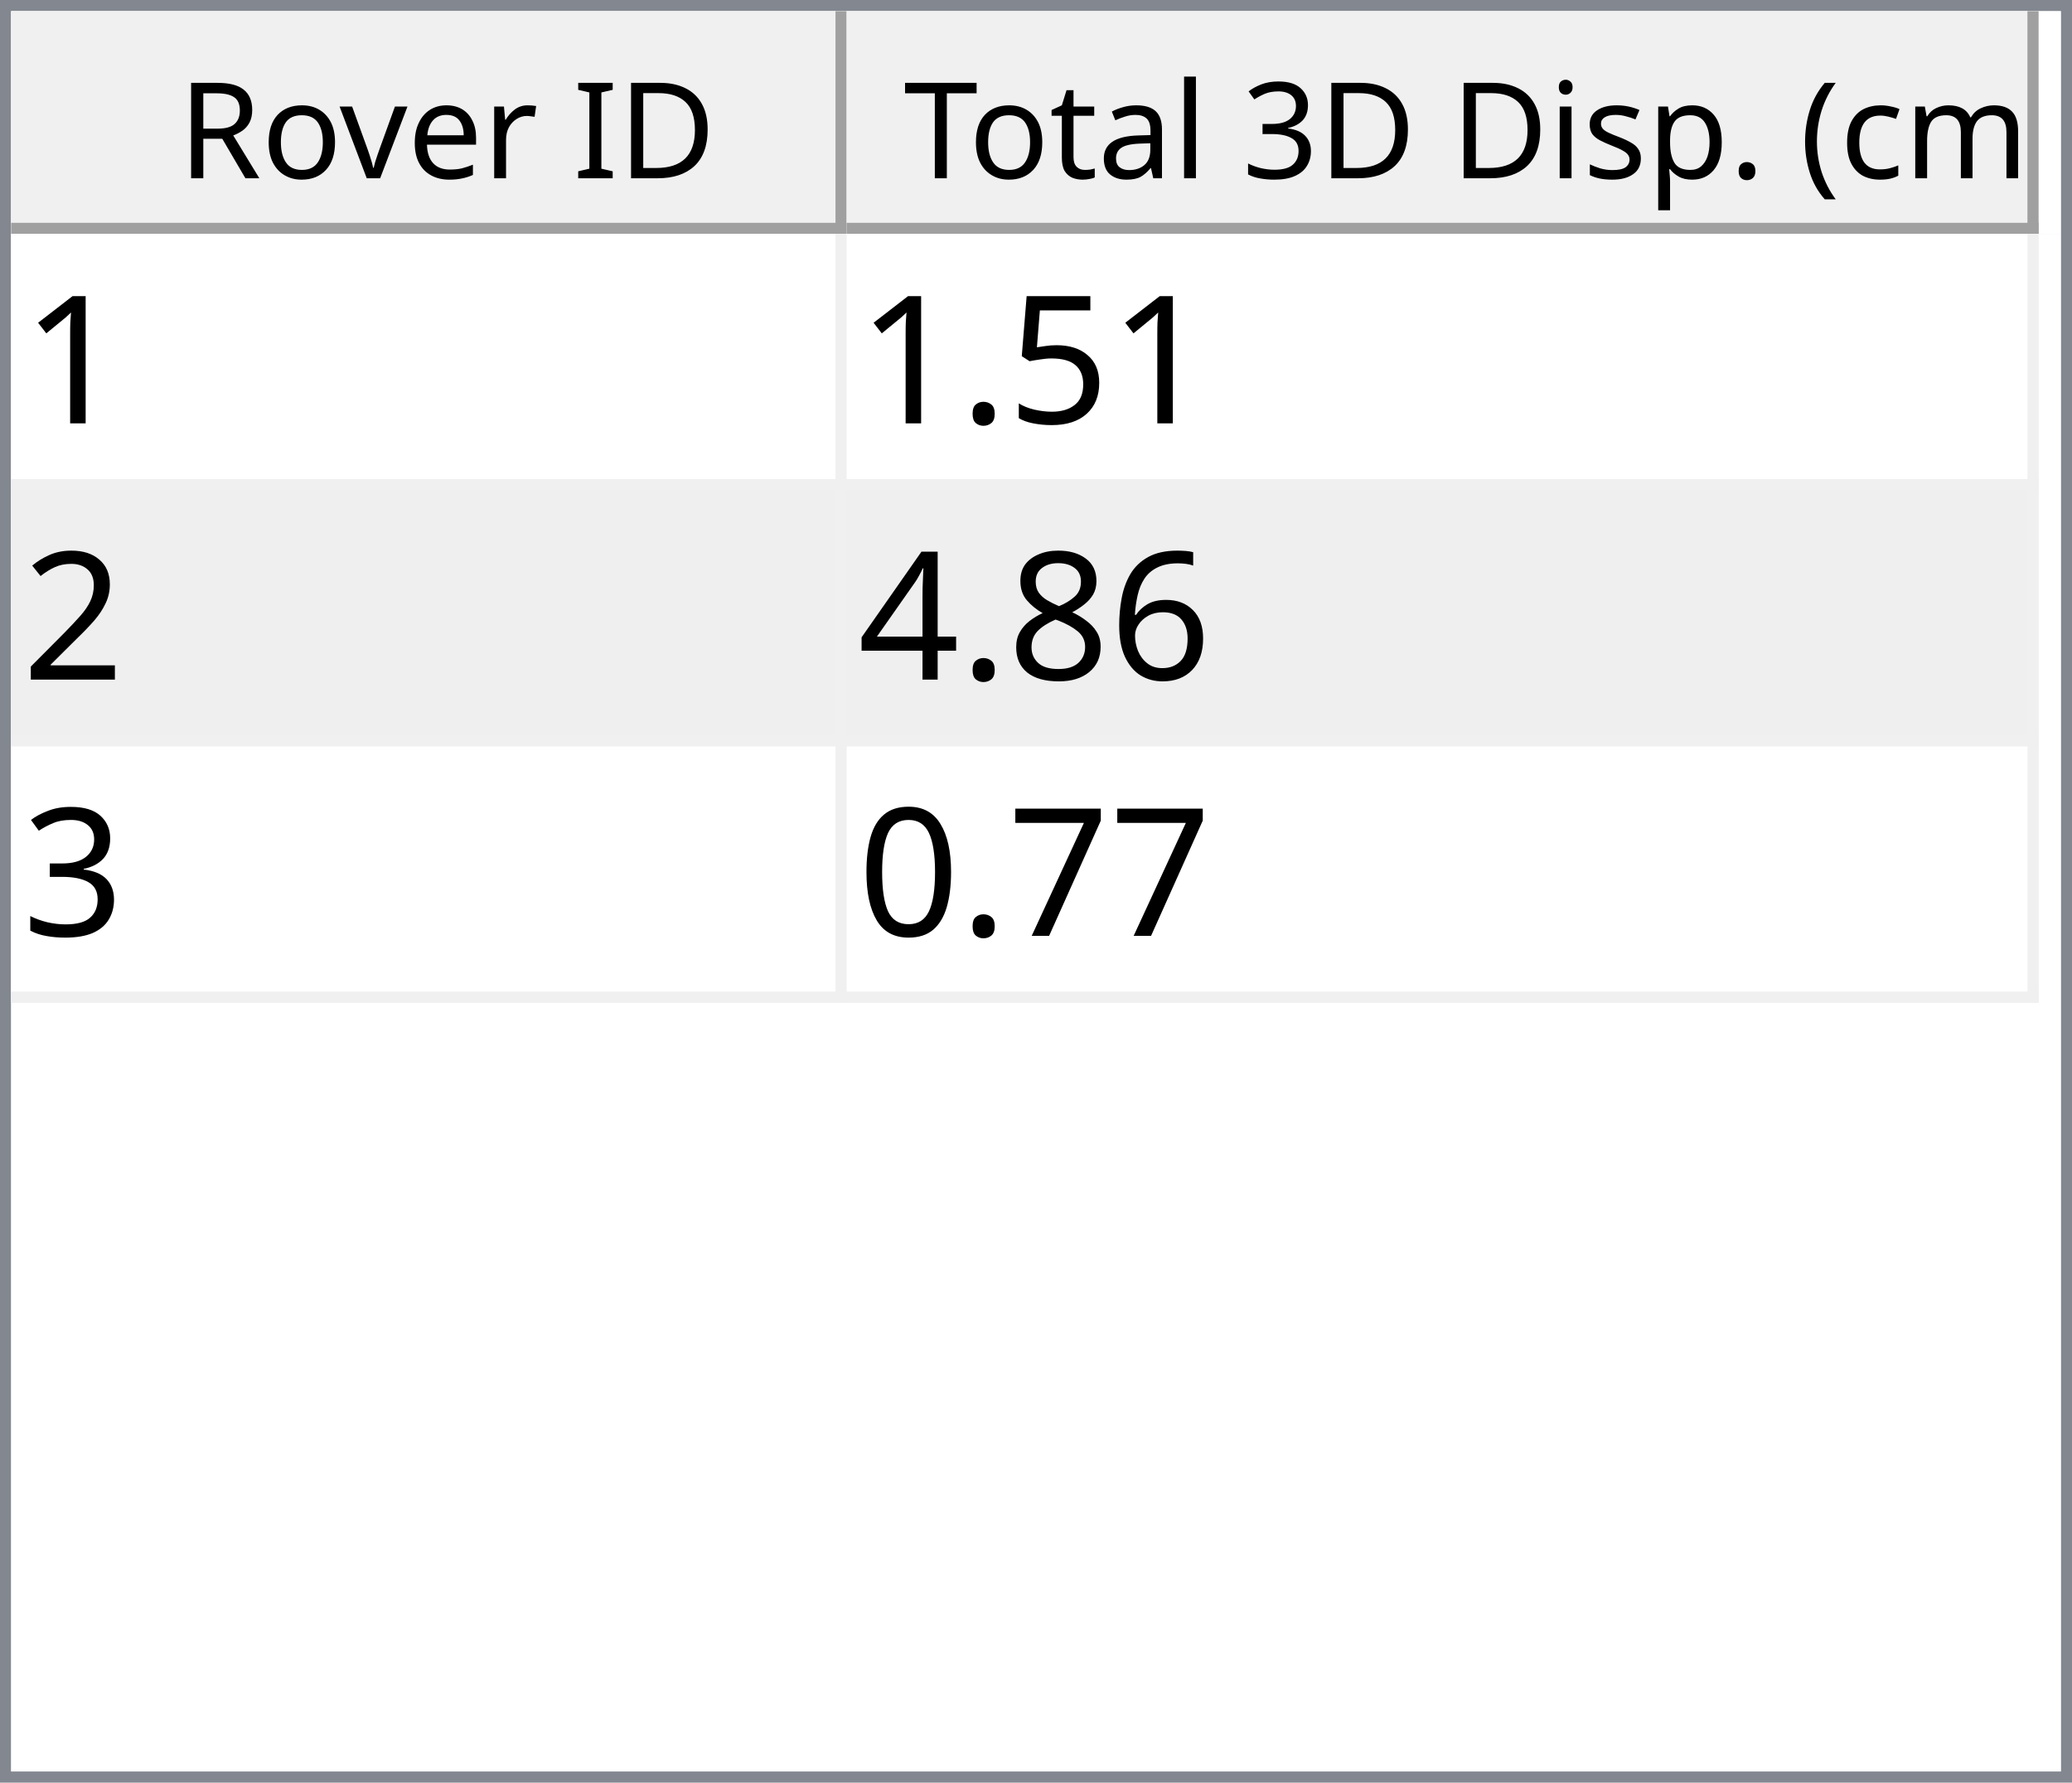
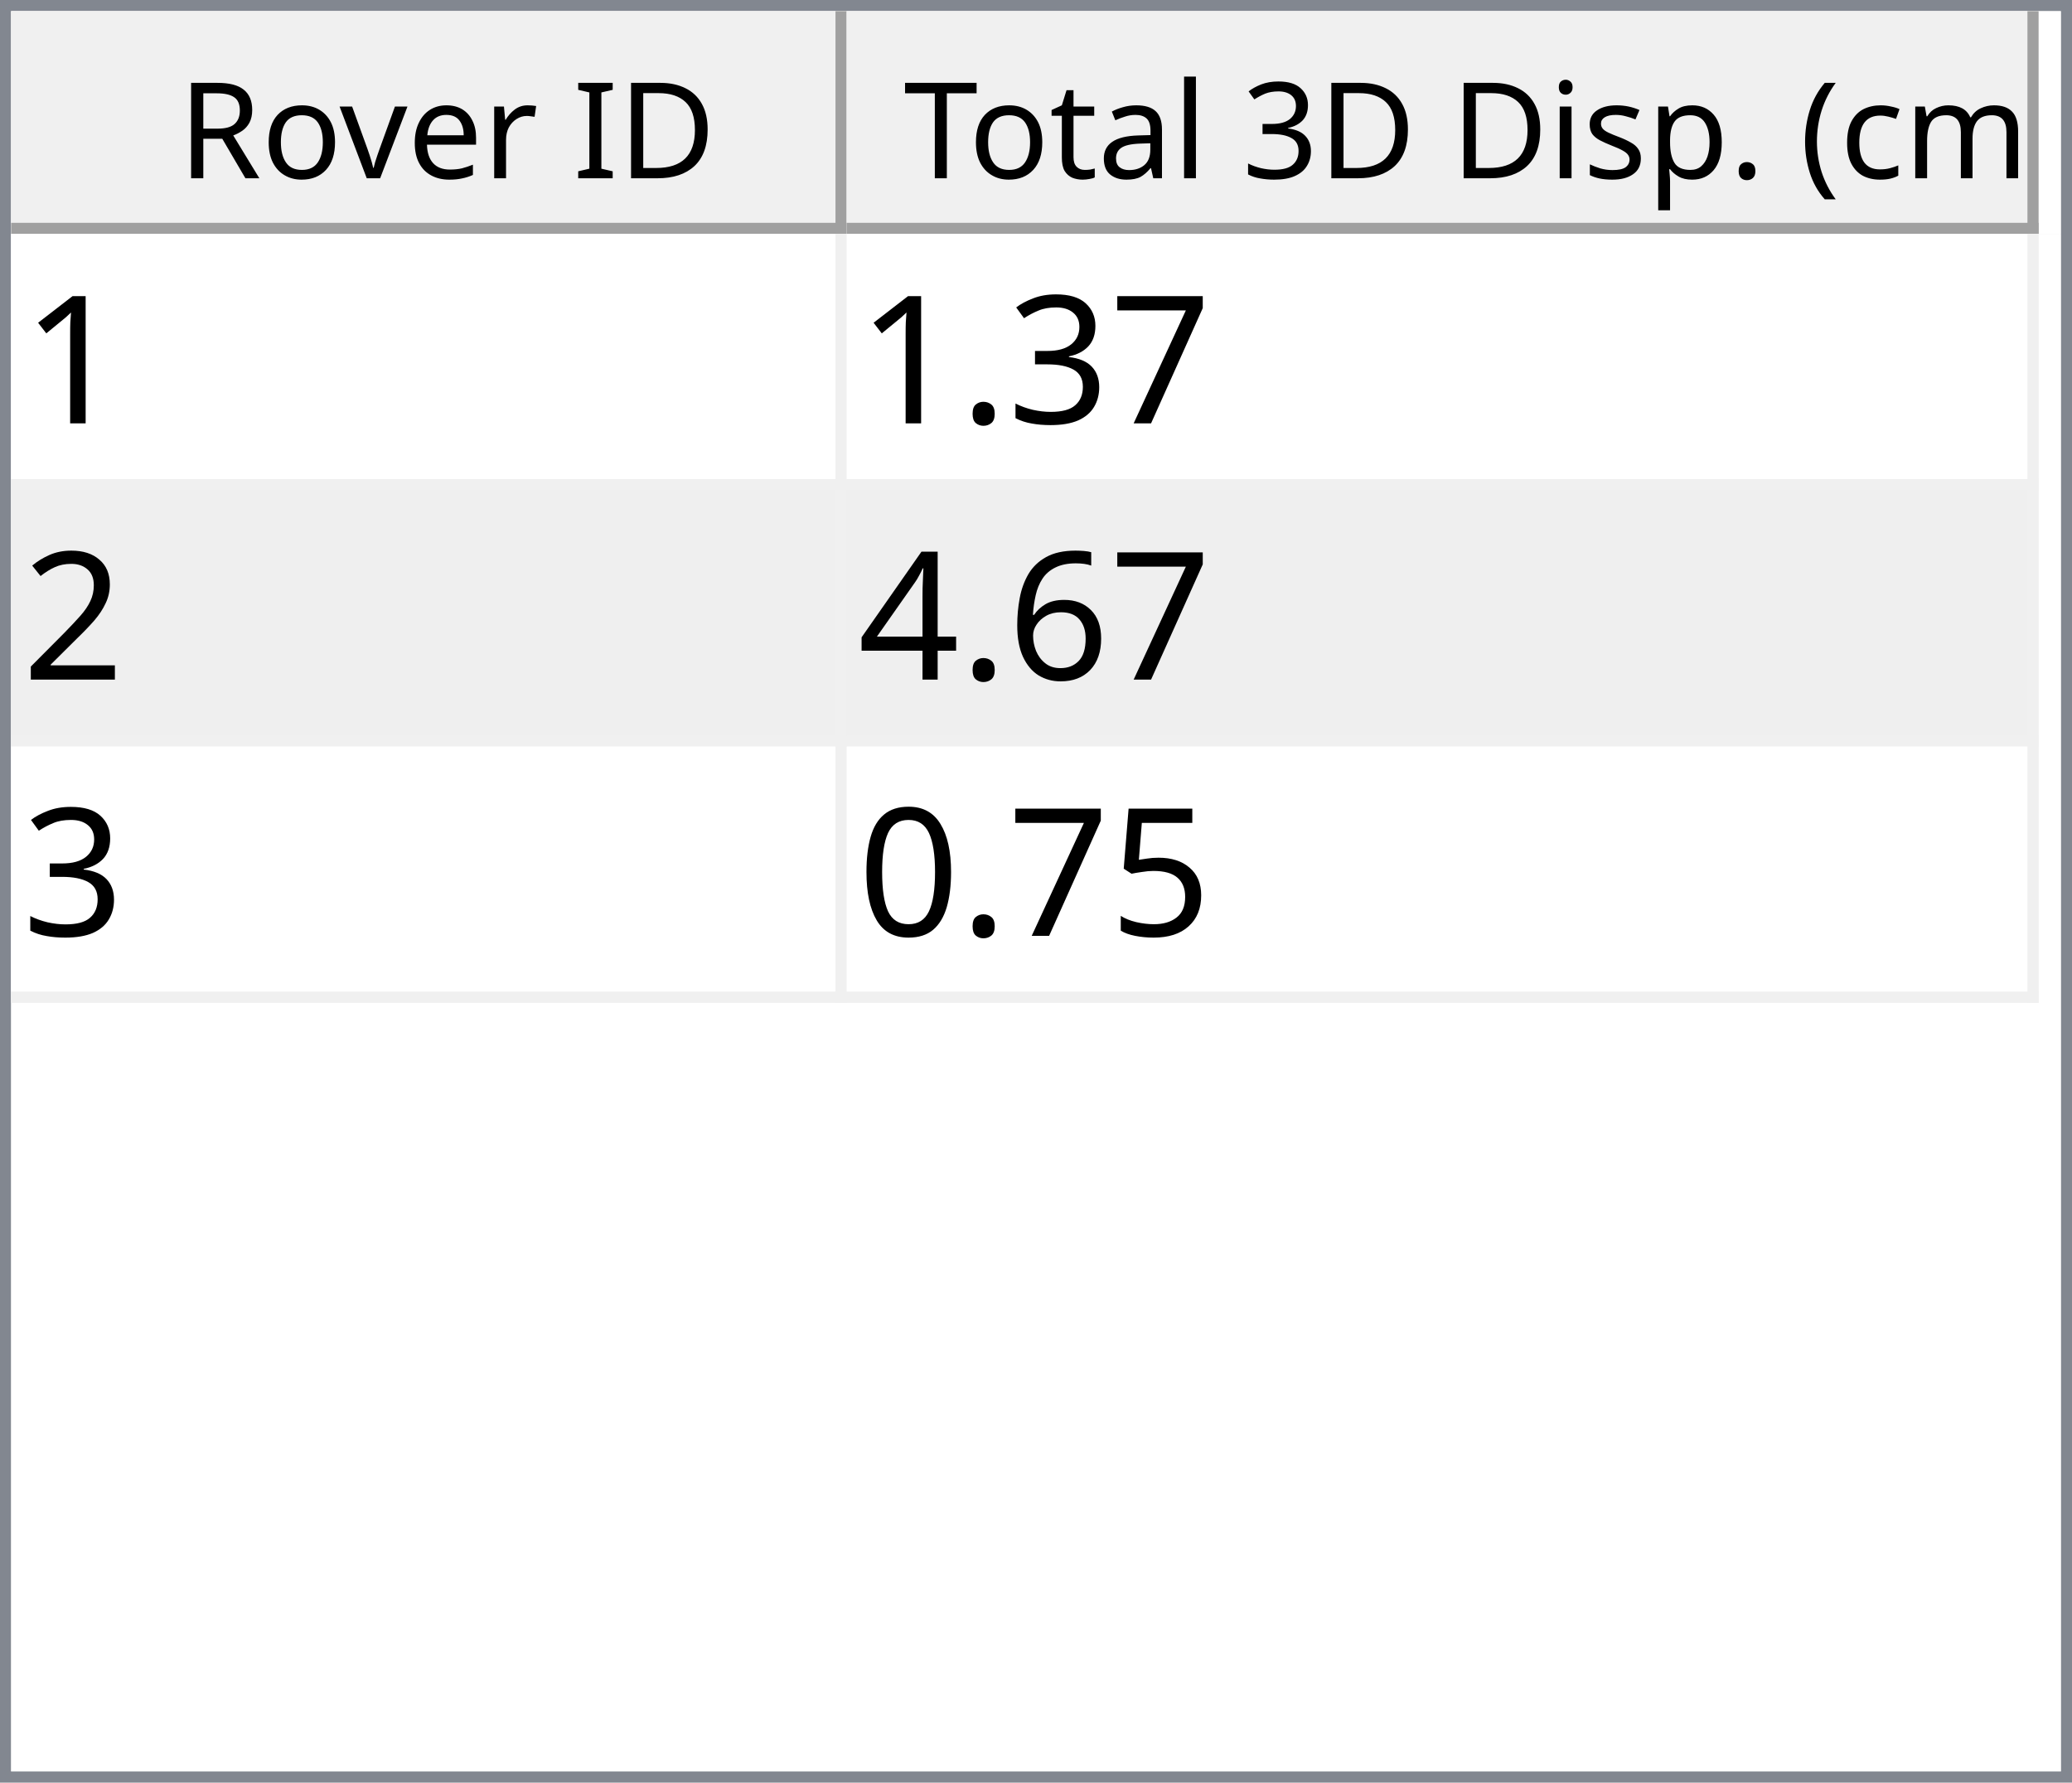
<svg xmlns="http://www.w3.org/2000/svg" style="fill-opacity:1; color-rendering:auto; color-interpolation:auto; text-rendering:auto; stroke:black; stroke-linecap:square; stroke-miterlimit:10; shape-rendering:auto; stroke-opacity:1; fill:black; stroke-dasharray:none; font-weight:normal; stroke-width:1; font-family:'Dialog'; font-style:normal; stroke-linejoin:miter; font-size:12px; stroke-dashoffset:0; image-rendering:auto;" width="186" height="160">
  <defs id="genericDefs" />
  <g>
    <defs id="defs1">
      <clipPath clipPathUnits="userSpaceOnUse" id="clipPath1">
        <path d="M0 0 L186 0 L186 160 L0 160 L0 0 Z" />
      </clipPath>
      <clipPath clipPathUnits="userSpaceOnUse" id="clipPath2">
        <path d="M0 0 L0 160 L186 160 L186 0 Z" />
      </clipPath>
      <clipPath clipPathUnits="userSpaceOnUse" id="clipPath3">
        <path d="M0 0 L0 20 L184 20 L184 0 Z" />
      </clipPath>
      <clipPath clipPathUnits="userSpaceOnUse" id="clipPath4">
        <path d="M0 0 L0 20 L75 20 L75 0 Z" />
      </clipPath>
      <clipPath clipPathUnits="userSpaceOnUse" id="clipPath5">
        <path d="M1 1 L1 19 L74 19 L74 1 Z" />
      </clipPath>
      <clipPath clipPathUnits="userSpaceOnUse" id="clipPath6">
        <path d="M0 0 L0 18 L73 18 L73 0 Z" />
      </clipPath>
      <clipPath clipPathUnits="userSpaceOnUse" id="clipPath7">
        <path d="M-0.5 -0.5 L-0.5 19.5 L74.5 19.5 L74.5 -0.5 Z" />
      </clipPath>
      <clipPath clipPathUnits="userSpaceOnUse" id="clipPath8">
        <path d="M0 0 L0 20 L107 20 L107 0 Z" />
      </clipPath>
      <clipPath clipPathUnits="userSpaceOnUse" id="clipPath9">
        <path d="M1 1 L1 19 L106 19 L106 1 Z" />
      </clipPath>
      <clipPath clipPathUnits="userSpaceOnUse" id="clipPath10">
        <path d="M0 0 L0 18 L105 18 L105 0 Z" />
      </clipPath>
      <clipPath clipPathUnits="userSpaceOnUse" id="clipPath11">
        <path d="M-0.5 -0.5 L-0.5 19.5 L106.5 19.5 L106.5 -0.5 Z" />
      </clipPath>
      <clipPath clipPathUnits="userSpaceOnUse" id="clipPath12">
        <path d="M0 0 L0 138 L184 138 L184 0 Z" />
      </clipPath>
      <clipPath clipPathUnits="userSpaceOnUse" id="clipPath13">
        <path d="M0 0 L0 69 L182 69 L182 0 Z" />
      </clipPath>
      <clipPath clipPathUnits="userSpaceOnUse" id="clipPath14">
        <path d="M-0.5 -0.5 L-0.5 68.5 L181.5 68.5 L181.5 -0.5 Z" />
      </clipPath>
      <clipPath clipPathUnits="userSpaceOnUse" id="clipPath15">
        <path d="M0 0 L0 22 L74 22 L74 0 Z" />
      </clipPath>
      <clipPath clipPathUnits="userSpaceOnUse" id="clipPath16">
        <path d="M0 0 L0 22 L106 22 L106 0 Z" />
      </clipPath>
      <font horiz-adv-x="64.551" id="font1">
        <font-face ascent="107.91" descent="25.098" units-per-em="100" style="font-style:normal; font-family:Segoe UI; font-weight:normal;" />
        <missing-glyph horiz-adv-x="64.551" d="M8.109 0 L8.109 68.266 L56.453 68.266 L56.453 0 L8.109 0 ZM15.328 7.234 L49.219 7.234 L49.219 61.031 L15.328 61.031 L15.328 7.234 Z" />
        <glyph unicode="D" horiz-adv-x="70.117" d="M9.188 0 L9.188 70.016 L28.516 70.016 Q65.531 70.016 65.531 35.891 Q65.531 19.672 55.25 9.836 Q44.969 0 27.734 0 L9.188 0 ZM17.391 62.594 L17.391 7.422 L27.828 7.422 Q41.609 7.422 49.273 14.797 Q56.938 22.172 56.938 35.688 Q56.938 62.594 28.328 62.594 L17.391 62.594 Z" />
        <glyph unicode="I" horiz-adv-x="26.611" d="M17.391 0 L9.188 0 L9.188 70.016 L17.391 70.016 L17.391 0 Z" />
        <glyph unicode=" " horiz-adv-x="27.393" d="" />
        <glyph unicode="r" horiz-adv-x="34.766" d="M34.188 41.891 Q32.078 43.5 28.125 43.5 Q23 43.5 19.555 38.672 Q16.109 33.844 16.109 25.484 L16.109 0 L8.109 0 L8.109 50 L16.109 50 L16.109 39.703 L16.312 39.703 Q18.016 44.969 21.531 47.922 Q25.047 50.875 29.391 50.875 Q32.516 50.875 34.188 50.203 L34.188 41.891 Z" />
        <glyph unicode="e" horiz-adv-x="52.295" d="M48.297 23 L12.984 23 Q13.188 14.656 17.484 10.109 Q21.781 5.562 29.297 5.562 Q37.75 5.562 44.828 11.141 L44.828 3.609 Q38.234 -1.172 27.391 -1.172 Q16.797 -1.172 10.742 5.641 Q4.688 12.453 4.688 24.812 Q4.688 36.469 11.305 43.82 Q17.922 51.172 27.734 51.172 Q37.547 51.172 42.922 44.828 Q48.297 38.484 48.297 27.203 L48.297 23 ZM40.094 29.781 Q40.047 36.719 36.75 40.578 Q33.453 44.438 27.594 44.438 Q21.922 44.438 17.969 40.383 Q14.016 36.328 13.094 29.781 L40.094 29.781 Z" />
        <glyph unicode="v" horiz-adv-x="47.9" d="M47.406 50 L27.484 0 L19.625 0 L0.688 50 L9.469 50 L22.172 13.672 Q23.578 9.672 23.922 6.688 L24.125 6.688 Q24.609 10.453 25.688 13.484 L38.969 50 L47.406 50 Z" />
        <glyph unicode="o" horiz-adv-x="58.594" d="M29 -1.172 Q17.922 -1.172 11.305 5.836 Q4.688 12.844 4.688 24.422 Q4.688 37.016 11.57 44.094 Q18.453 51.172 30.172 51.172 Q41.359 51.172 47.633 44.289 Q53.906 37.406 53.906 25.203 Q53.906 13.234 47.141 6.031 Q40.375 -1.172 29 -1.172 ZM29.594 44.438 Q21.875 44.438 17.383 39.188 Q12.891 33.938 12.891 24.703 Q12.891 15.828 17.43 10.695 Q21.969 5.562 29.594 5.562 Q37.359 5.562 41.531 10.594 Q45.703 15.625 45.703 24.906 Q45.703 34.281 41.531 39.359 Q37.359 44.438 29.594 44.438 Z" />
        <glyph unicode="R" horiz-adv-x="59.814" d="M59.375 0 L49.609 0 L37.891 19.625 Q36.281 22.359 34.766 24.289 Q33.25 26.219 31.664 27.438 Q30.078 28.656 28.25 29.219 Q26.422 29.781 24.125 29.781 L17.391 29.781 L17.391 0 L9.188 0 L9.188 70.016 L30.078 70.016 Q34.672 70.016 38.555 68.867 Q42.438 67.719 45.289 65.375 Q48.141 63.031 49.758 59.547 Q51.375 56.062 51.375 51.375 Q51.375 47.703 50.273 44.656 Q49.172 41.609 47.148 39.211 Q45.125 36.812 42.266 35.133 Q39.406 33.453 35.844 32.516 L35.844 32.328 Q37.594 31.547 38.891 30.547 Q40.188 29.547 41.359 28.18 Q42.531 26.812 43.68 25.078 Q44.828 23.344 46.234 21.047 L59.375 0 ZM17.391 62.594 L17.391 37.203 L28.516 37.203 Q31.594 37.203 34.203 38.133 Q36.812 39.062 38.719 40.797 Q40.625 42.531 41.703 45.047 Q42.781 47.562 42.781 50.688 Q42.781 56.297 39.141 59.445 Q35.5 62.594 28.609 62.594 L17.391 62.594 Z" />
        <glyph unicode=")" horiz-adv-x="30.176" d="M8.297 -15.922 L1.172 -15.922 Q16.406 2.344 16.406 26.812 Q16.406 51.469 1.078 70.016 L8.297 70.016 Q23.531 52.156 23.531 26.703 Q23.531 1.375 8.297 -15.922 Z" />
        <glyph unicode="m" horiz-adv-x="86.133" d="M79.109 0 L71.094 0 L71.094 28.719 Q71.094 37.016 68.531 40.727 Q65.969 44.438 59.906 44.438 Q54.781 44.438 51.195 39.75 Q47.609 35.062 47.609 28.516 L47.609 0 L39.594 0 L39.594 29.688 Q39.594 44.438 28.219 44.438 Q22.953 44.438 19.531 40.016 Q16.109 35.594 16.109 28.516 L16.109 0 L8.109 0 L8.109 50 L16.109 50 L16.109 42.094 L16.312 42.094 Q21.625 51.172 31.844 51.172 Q36.969 51.172 40.773 48.312 Q44.578 45.453 46 40.828 Q51.562 51.172 62.594 51.172 Q79.109 51.172 79.109 30.812 L79.109 0 Z" />
        <glyph unicode="c" horiz-adv-x="46.191" d="M42.188 2.297 Q36.422 -1.172 28.516 -1.172 Q17.828 -1.172 11.258 5.789 Q4.688 12.75 4.688 23.828 Q4.688 36.188 11.766 43.68 Q18.844 51.172 30.672 51.172 Q37.25 51.172 42.281 48.734 L42.281 40.531 Q36.719 44.438 30.375 44.438 Q22.703 44.438 17.797 38.945 Q12.891 33.453 12.891 24.516 Q12.891 15.719 17.508 10.641 Q22.125 5.562 29.891 5.562 Q36.422 5.562 42.188 9.906 L42.188 2.297 Z" />
        <glyph unicode="(" horiz-adv-x="30.176" d="M29.109 -15.922 L21.969 -15.922 Q6.844 1.375 6.844 26.703 Q6.844 52.156 21.969 70.016 L29.203 70.016 Q13.875 51.469 13.875 26.812 Q13.875 2.344 29.109 -15.922 Z" />
        <glyph unicode="." horiz-adv-x="21.68" d="M10.891 -1.078 Q8.641 -1.078 7.055 0.539 Q5.469 2.156 5.469 4.391 Q5.469 6.641 7.055 8.273 Q8.641 9.906 10.891 9.906 Q13.188 9.906 14.797 8.273 Q16.406 6.641 16.406 4.391 Q16.406 2.156 14.797 0.539 Q13.188 -1.078 10.891 -1.078 Z" />
        <glyph unicode="p" horiz-adv-x="58.789" d="M16.312 7.234 L16.109 7.234 L16.109 -23 L8.109 -23 L8.109 50 L16.109 50 L16.109 41.219 L16.312 41.219 Q22.219 51.172 33.594 51.172 Q43.266 51.172 48.688 44.461 Q54.109 37.75 54.109 26.469 Q54.109 13.922 48 6.375 Q41.891 -1.172 31.297 -1.172 Q21.578 -1.172 16.312 7.234 ZM16.109 27.391 L16.109 20.406 Q16.109 14.203 20.141 9.883 Q24.172 5.562 30.375 5.562 Q37.641 5.562 41.773 11.133 Q45.906 16.703 45.906 26.609 Q45.906 34.969 42.047 39.703 Q38.188 44.438 31.594 44.438 Q24.609 44.438 20.359 39.578 Q16.109 34.719 16.109 27.391 Z" />
        <glyph unicode="s" horiz-adv-x="42.432" d="M5.078 1.812 L5.078 10.406 Q11.625 5.562 19.484 5.562 Q30.031 5.562 30.031 12.594 Q30.031 14.594 29.125 15.992 Q28.219 17.391 26.68 18.461 Q25.141 19.531 23.07 20.383 Q21 21.234 18.609 22.172 Q15.281 23.484 12.766 24.828 Q10.25 26.172 8.57 27.859 Q6.891 29.547 6.031 31.695 Q5.172 33.844 5.172 36.719 Q5.172 40.234 6.789 42.945 Q8.406 45.656 11.086 47.484 Q13.766 49.312 17.211 50.242 Q20.656 51.172 24.312 51.172 Q30.812 51.172 35.938 48.922 L35.938 40.828 Q30.422 44.438 23.25 44.438 Q21 44.438 19.195 43.922 Q17.391 43.406 16.094 42.477 Q14.797 41.547 14.086 40.258 Q13.375 38.969 13.375 37.406 Q13.375 35.453 14.086 34.133 Q14.797 32.812 16.164 31.789 Q17.531 30.766 19.484 29.938 Q21.438 29.109 23.922 28.125 Q27.25 26.859 29.883 25.516 Q32.516 24.172 34.375 22.484 Q36.234 20.797 37.234 18.602 Q38.234 16.406 38.234 13.375 Q38.234 9.672 36.602 6.938 Q34.969 4.203 32.234 2.398 Q29.5 0.594 25.93 -0.289 Q22.359 -1.172 18.453 -1.172 Q10.75 -1.172 5.078 1.812 Z" />
        <glyph unicode="i" horiz-adv-x="24.219" d="M12.203 62.703 Q10.062 62.703 8.547 64.164 Q7.031 65.625 7.031 67.875 Q7.031 70.125 8.547 71.609 Q10.062 73.094 12.203 73.094 Q14.406 73.094 15.945 71.609 Q17.484 70.125 17.484 67.875 Q17.484 65.719 15.945 64.211 Q14.406 62.703 12.203 62.703 ZM16.109 0 L8.109 0 L8.109 50 L16.109 50 L16.109 0 Z" />
        <glyph unicode="3" horiz-adv-x="53.906" d="M46.531 19.828 Q46.531 15.094 44.75 11.211 Q42.969 7.328 39.719 4.57 Q36.469 1.812 31.93 0.297 Q27.391 -1.219 21.922 -1.219 Q11.922 -1.219 6 2.594 L6 11.188 Q13.094 5.609 22.219 5.609 Q25.875 5.609 28.828 6.539 Q31.781 7.469 33.906 9.227 Q36.031 10.984 37.18 13.477 Q38.328 15.969 38.328 19.094 Q38.328 32.812 18.797 32.812 L12.984 32.812 L12.984 39.594 L18.5 39.594 Q35.797 39.594 35.797 52.484 Q35.797 64.406 22.609 64.406 Q15.188 64.406 8.688 59.422 L8.688 67.188 Q15.375 71.188 24.609 71.188 Q29 71.188 32.57 69.969 Q36.141 68.75 38.68 66.555 Q41.219 64.359 42.609 61.281 Q44 58.203 44 54.5 Q44 40.672 30.031 36.719 L30.031 36.531 Q33.594 36.141 36.625 34.797 Q39.656 33.453 41.852 31.305 Q44.047 29.156 45.289 26.25 Q46.531 23.344 46.531 19.828 Z" />
        <glyph unicode="l" horiz-adv-x="24.219" d="M16.109 0 L8.109 0 L8.109 74.031 L16.109 74.031 L16.109 0 Z" />
        <glyph unicode="a" horiz-adv-x="50.879" d="M43.891 0 L35.891 0 L35.891 7.812 L35.688 7.812 Q30.469 -1.172 20.312 -1.172 Q12.844 -1.172 8.617 2.781 Q4.391 6.734 4.391 13.281 Q4.391 27.297 20.906 29.594 L35.891 31.688 Q35.891 44.438 25.594 44.438 Q16.547 44.438 9.281 38.281 L9.281 46.484 Q16.656 51.172 26.266 51.172 Q43.891 51.172 43.891 32.516 L43.891 0 ZM35.891 25.297 L23.828 23.641 Q18.266 22.859 15.43 20.875 Q12.594 18.891 12.594 13.875 Q12.594 10.203 15.211 7.883 Q17.828 5.562 22.172 5.562 Q28.125 5.562 32.008 9.742 Q35.891 13.922 35.891 20.312 L35.891 25.297 Z" />
        <glyph unicode="t" horiz-adv-x="33.887" d="M31.297 0.484 Q28.469 -1.078 23.828 -1.078 Q10.688 -1.078 10.688 13.578 L10.688 43.172 L2.094 43.172 L2.094 50 L10.688 50 L10.688 62.203 L18.703 64.797 L18.703 50 L31.297 50 L31.297 43.172 L18.703 43.172 L18.703 14.984 Q18.703 9.969 20.414 7.82 Q22.125 5.672 26.078 5.672 Q29.109 5.672 31.297 7.328 L31.297 0.484 Z" />
        <glyph unicode="T" horiz-adv-x="52.393" d="M50.594 62.594 L30.375 62.594 L30.375 0 L22.172 0 L22.172 62.594 L2 62.594 L2 70.016 L50.594 70.016 L50.594 62.594 Z" />
      </font>
      <font horiz-adv-x="75.0" id="font2">
        <font-face ascent="100.537" descent="21.973" units-per-em="100" style="font-style:normal; font-family:sans-serif; font-weight:normal;" />
        <missing-glyph horiz-adv-x="75.0" d="M12.5 0 L12.5 62.5 L62.5 62.5 L62.5 0 L12.5 0 ZM14.062 1.562 L60.938 1.562 L60.938 60.938 L14.062 60.938 L14.062 1.562 Z" />
        <glyph unicode="1" horiz-adv-x="55.615" d="M37.25 0 L28.469 0 L28.469 56 Q25.297 52.984 20.141 49.953 Q14.984 46.922 10.891 45.406 L10.891 53.906 Q18.266 57.375 23.781 62.305 Q29.297 67.234 31.594 71.875 L37.25 71.875 L37.25 0 Z" />
-         <glyph unicode="5" horiz-adv-x="55.615" d="M4.156 18.75 L13.375 19.531 Q14.406 12.797 18.141 9.398 Q21.875 6 27.156 6 Q33.5 6 37.891 10.789 Q42.281 15.578 42.281 23.484 Q42.281 31 38.062 35.352 Q33.844 39.703 27 39.703 Q22.75 39.703 19.336 37.773 Q15.922 35.844 13.969 32.766 L5.719 33.844 L12.641 70.609 L48.25 70.609 L48.25 62.203 L19.672 62.203 L15.828 42.969 Q22.266 47.469 29.344 47.469 Q38.719 47.469 45.164 40.969 Q51.609 34.469 51.609 24.266 Q51.609 14.547 45.953 7.469 Q39.062 -1.219 27.156 -1.219 Q17.391 -1.219 11.211 4.25 Q5.031 9.719 4.156 18.75 Z" />
+         <glyph unicode="7" horiz-adv-x="55.615" d="M4.734 62.203 L4.734 70.656 L51.078 70.656 L51.078 63.812 Q44.234 56.547 37.523 44.484 Q30.812 32.422 27.156 19.672 Q24.516 10.688 23.781 0 L14.75 0 Q14.891 8.453 18.062 20.414 Q21.234 32.375 27.172 43.484 Q33.109 54.594 39.797 62.203 L4.734 62.203 Z" />
+         <glyph unicode="3" horiz-adv-x="55.615" d="M4.203 18.891 L12.984 20.062 Q14.5 12.594 18.141 9.297 Q21.781 6 27 6 Q33.203 6 37.477 10.297 Q41.75 14.594 41.75 20.953 Q41.75 27 37.797 30.93 Q33.844 34.859 27.734 34.859 Q25.25 34.859 21.531 33.891 L22.516 41.609 Q23.391 41.5 23.922 41.5 Q29.547 41.5 34.039 44.43 Q38.531 47.359 38.531 53.469 Q38.531 58.297 35.258 61.477 Q31.984 64.656 26.812 64.656 Q21.688 64.656 18.266 61.43 Q14.844 58.203 13.875 51.766 L5.078 53.328 Q6.688 62.156 12.398 67.016 Q18.109 71.875 26.609 71.875 Q32.469 71.875 37.398 69.359 Q42.328 66.844 44.945 62.5 Q47.562 58.156 47.562 53.266 Q47.562 48.641 45.07 44.828 Q42.578 41.016 37.703 38.766 Q44.047 37.312 47.562 32.695 Q51.078 28.078 51.078 21.141 Q51.078 11.766 44.242 5.25 Q37.406 -1.266 26.953 -1.266 Q17.531 -1.266 11.305 4.352 Q5.078 9.969 4.203 18.891 Z" />
        <glyph unicode="." horiz-adv-x="27.783" d="M9.078 0 L9.078 10.016 L19.094 10.016 L19.094 0 L9.078 0 Z" />
        <glyph unicode="2" horiz-adv-x="55.615" d="M50.344 8.453 L50.344 0 L3.031 0 Q2.938 3.172 4.047 6.109 Q5.859 10.938 9.836 15.625 Q13.812 20.312 21.344 26.469 Q33.016 36.031 37.117 41.625 Q41.219 47.219 41.219 52.203 Q41.219 57.422 37.477 61.008 Q33.734 64.594 27.734 64.594 Q21.391 64.594 17.578 60.789 Q13.766 56.984 13.719 50.25 L4.688 51.172 Q5.609 61.281 11.664 66.578 Q17.719 71.875 27.938 71.875 Q38.234 71.875 44.242 66.164 Q50.25 60.453 50.25 52 Q50.25 47.703 48.492 43.555 Q46.734 39.406 42.656 34.812 Q38.578 30.219 29.109 22.219 Q21.188 15.578 18.945 13.211 Q16.703 10.844 15.234 8.453 L50.344 8.453 Z" />
        <glyph unicode="6" horiz-adv-x="55.615" d="M49.75 54.047 L41.016 53.375 Q39.844 58.547 37.703 60.891 Q34.125 64.656 28.906 64.656 Q24.703 64.656 21.531 62.312 Q17.391 59.281 14.992 53.469 Q12.594 47.656 12.5 36.922 Q15.672 41.75 20.266 44.094 Q24.859 46.438 29.891 46.438 Q38.672 46.438 44.852 39.969 Q51.031 33.5 51.031 23.25 Q51.031 16.5 48.125 10.719 Q45.219 4.938 40.141 1.859 Q35.062 -1.219 28.609 -1.219 Q17.625 -1.219 10.695 6.859 Q3.766 14.938 3.766 33.5 Q3.766 54.25 11.422 63.672 Q18.109 71.875 29.438 71.875 Q37.891 71.875 43.289 67.141 Q48.688 62.406 49.75 54.047 ZM13.875 23.188 Q13.875 18.656 15.797 14.508 Q17.719 10.359 21.188 8.18 Q24.656 6 28.469 6 Q34.031 6 38.039 10.492 Q42.047 14.984 42.047 22.703 Q42.047 30.125 38.086 34.398 Q34.125 38.672 28.125 38.672 Q22.172 38.672 18.023 34.398 Q13.875 30.125 13.875 23.188 Z" />
-         <glyph unicode="8" horiz-adv-x="55.615" d="M17.672 38.812 Q12.203 40.828 9.57 44.539 Q6.938 48.25 6.938 53.422 Q6.938 61.234 12.555 66.555 Q18.172 71.875 27.484 71.875 Q36.859 71.875 42.578 66.43 Q48.297 60.984 48.297 53.172 Q48.297 48.188 45.68 44.508 Q43.062 40.828 37.75 38.812 Q44.344 36.672 47.781 31.883 Q51.219 27.094 51.219 20.453 Q51.219 11.281 44.727 5.031 Q38.234 -1.219 27.641 -1.219 Q17.047 -1.219 10.547 5.055 Q4.047 11.328 4.047 20.703 Q4.047 27.688 7.594 32.398 Q11.141 37.109 17.672 38.812 ZM15.922 53.719 Q15.922 48.641 19.195 45.414 Q22.469 42.188 27.688 42.188 Q32.766 42.188 36.016 45.383 Q39.266 48.578 39.266 53.219 Q39.266 58.062 35.914 61.359 Q32.562 64.656 27.594 64.656 Q22.562 64.656 19.242 61.43 Q15.922 58.203 15.922 53.719 ZM13.094 20.656 Q13.094 16.891 14.875 13.375 Q16.656 9.859 20.172 7.93 Q23.688 6 27.734 6 Q34.031 6 38.133 10.055 Q42.234 14.109 42.234 20.359 Q42.234 26.703 38.016 30.859 Q33.797 35.016 27.438 35.016 Q21.234 35.016 17.164 30.914 Q13.094 26.812 13.094 20.656 Z" />
        <glyph unicode="4" horiz-adv-x="55.615" d="M32.328 0 L32.328 17.141 L1.266 17.141 L1.266 25.203 L33.938 71.578 L41.109 71.578 L41.109 25.203 L50.781 25.203 L50.781 17.141 L41.109 17.141 L41.109 0 L32.328 0 ZM32.328 25.203 L32.328 57.469 L9.906 25.203 L32.328 25.203 Z" />
-         <glyph unicode="3" horiz-adv-x="55.615" d="M4.203 18.891 L12.984 20.062 Q14.5 12.594 18.141 9.297 Q21.781 6 27 6 Q33.203 6 37.477 10.297 Q41.75 14.594 41.75 20.953 Q41.75 27 37.797 30.93 Q33.844 34.859 27.734 34.859 Q25.25 34.859 21.531 33.891 L22.516 41.609 Q23.391 41.5 23.922 41.5 Q29.547 41.5 34.039 44.43 Q38.531 47.359 38.531 53.469 Q38.531 58.297 35.258 61.477 Q31.984 64.656 26.812 64.656 Q21.688 64.656 18.266 61.43 Q14.844 58.203 13.875 51.766 L5.078 53.328 Q6.688 62.156 12.398 67.016 Q18.109 71.875 26.609 71.875 Q32.469 71.875 37.398 69.359 Q42.328 66.844 44.945 62.5 Q47.562 58.156 47.562 53.266 Q47.562 48.641 45.07 44.828 Q42.578 41.016 37.703 38.766 Q44.047 37.312 47.562 32.695 Q51.078 28.078 51.078 21.141 Q51.078 11.766 44.242 5.25 Q37.406 -1.266 26.953 -1.266 Q17.531 -1.266 11.305 4.352 Q5.078 9.969 4.203 18.891 Z" />
-         <glyph unicode="7" horiz-adv-x="55.615" d="M4.734 62.203 L4.734 70.656 L51.078 70.656 L51.078 63.812 Q44.234 56.547 37.523 44.484 Q30.812 32.422 27.156 19.672 Q24.516 10.688 23.781 0 L14.75 0 Q14.891 8.453 18.062 20.414 Q21.234 32.375 27.172 43.484 Q33.109 54.594 39.797 62.203 L4.734 62.203 Z" />
+         <glyph unicode="5" horiz-adv-x="55.615" d="M4.156 18.75 L13.375 19.531 Q14.406 12.797 18.141 9.398 Q21.875 6 27.156 6 Q33.5 6 37.891 10.789 Q42.281 15.578 42.281 23.484 Q42.281 31 38.062 35.352 Q33.844 39.703 27 39.703 Q22.75 39.703 19.336 37.773 Q15.922 35.844 13.969 32.766 L5.719 33.844 L12.641 70.609 L48.25 70.609 L48.25 62.203 L19.672 62.203 L15.828 42.969 Q22.266 47.469 29.344 47.469 Q38.719 47.469 45.164 40.969 Q51.609 34.469 51.609 24.266 Q51.609 14.547 45.953 7.469 Q39.062 -1.219 27.156 -1.219 Q17.391 -1.219 11.211 4.25 Q5.031 9.719 4.156 18.75 Z" />
        <glyph unicode="0" horiz-adv-x="55.615" d="M4.156 35.297 Q4.156 48 6.766 55.742 Q9.375 63.484 14.523 67.68 Q19.672 71.875 27.484 71.875 Q33.25 71.875 37.594 69.555 Q41.938 67.234 44.773 62.867 Q47.609 58.5 49.219 52.227 Q50.828 45.953 50.828 35.297 Q50.828 22.703 48.242 14.969 Q45.656 7.234 40.508 3.008 Q35.359 -1.219 27.484 -1.219 Q17.141 -1.219 11.234 6.203 Q4.156 15.141 4.156 35.297 ZM13.188 35.297 Q13.188 17.672 17.312 11.836 Q21.438 6 27.484 6 Q33.547 6 37.672 11.859 Q41.797 17.719 41.797 35.297 Q41.797 52.984 37.672 58.789 Q33.547 64.594 27.391 64.594 Q21.344 64.594 17.719 59.469 Q13.188 52.938 13.188 35.297 Z" />
      </font>
    </defs>
    <g style="fill:white; stroke:white;">
      <rect x="0" y="0" width="186" style="clip-path:url(#clipPath1); stroke:none;" height="160" />
    </g>
    <g style="fill:white; text-rendering:optimizeSpeed; color-rendering:optimizeSpeed; image-rendering:optimizeSpeed; shape-rendering:crispEdges; stroke:white; color-interpolation:sRGB;">
      <rect x="0" width="186" height="160" y="0" style="stroke:none;" />
      <path style="stroke:none;" d="M0 160 L186 160 L186 0 L0 0 Z" />
    </g>
    <g style="fill:rgb(240,240,240); font-family:'Segoe UI'; stroke:rgb(240,240,240);">
      <rect x="0" y="0" width="186" style="clip-path:url(#clipPath2); stroke:none;" height="160" />
    </g>
    <g style="fill:rgb(130,135,144); font-family:'Segoe UI'; stroke:rgb(130,135,144);">
      <path d="M0 0 L186 0 L186 160 L0 160 L0 0 ZM1 1 L185 1 L185 159 L1 159 L1 1 Z" style="fill-rule:evenodd; clip-path:url(#clipPath2); stroke:none;" />
    </g>
    <g style="fill:white; font-family:'Segoe UI'; stroke:white;" transform="translate(1,1)">
      <rect x="0" y="0" width="184" style="clip-path:url(#clipPath3); stroke:none;" height="20" />
    </g>
    <g style="fill:rgb(240,240,240); font-family:'Segoe UI'; stroke:rgb(240,240,240);" transform="translate(1,1)">
      <rect x="0" y="0" width="75" style="clip-path:url(#clipPath4); stroke:none;" height="20" />
    </g>
    <g style="font-family:'Segoe UI';" transform="translate(2,2)">
      <text x="14" xml:space="preserve" y="14" style="clip-path:url(#clipPath6); stroke:none;">Rover ID</text>
    </g>
    <g style="fill:rgb(160,160,160); font-family:'Segoe UI'; stroke:rgb(160,160,160); stroke-linejoin:bevel;" transform="translate(1.5,1.5)">
      <line x1="74" x2="74" y1="0" style="fill:none; clip-path:url(#clipPath7);" y2="19" />
    </g>
    <g style="fill:rgb(160,160,160); font-family:'Segoe UI'; stroke:rgb(160,160,160); stroke-linejoin:bevel;" transform="matrix(1,0,0,1,1,1) translate(0.5,0.5)">
      <line x1="0" x2="74" y1="19" style="fill:none; clip-path:url(#clipPath7);" y2="19" />
    </g>
    <g style="fill:rgb(240,240,240); font-family:'Segoe UI'; stroke:rgb(240,240,240);" transform="translate(76,1)">
      <rect x="0" y="0" width="107" style="clip-path:url(#clipPath8); stroke:none;" height="20" />
    </g>
    <g style="font-family:'Segoe UI';" transform="translate(77,2)">
      <text x="1" xml:space="preserve" y="14" style="clip-path:url(#clipPath10); stroke:none;"> Total 3D Disp. (cm)</text>
    </g>
    <g style="fill:rgb(160,160,160); font-family:'Segoe UI'; stroke:rgb(160,160,160); stroke-linejoin:bevel;" transform="translate(76.5,1.5)">
      <line x1="106" x2="106" y1="0" style="fill:none; clip-path:url(#clipPath11);" y2="19" />
    </g>
    <g style="fill:rgb(160,160,160); font-family:'Segoe UI'; stroke:rgb(160,160,160); stroke-linejoin:bevel;" transform="matrix(1,0,0,1,76,1) translate(0.5,0.5)">
      <line x1="0" x2="106" y1="19" style="fill:none; clip-path:url(#clipPath11);" y2="19" />
    </g>
    <g style="fill:white; font-family:'Segoe UI'; stroke:white;" transform="translate(1,21)">
      <rect x="0" y="0" width="184" style="clip-path:url(#clipPath12); stroke:none;" height="138" />
    </g>
    <g style="fill:rgb(240,240,240); font-size:16px; font-family:sans-serif; stroke:rgb(240,240,240);" transform="translate(1,21)">
      <rect x="0" y="0" width="182" style="clip-path:url(#clipPath13); stroke:none;" height="69" />
      <line transform="translate(0.5,0.5)" x1="0" x2="181" y1="22" style="clip-path:url(#clipPath14); fill:none; stroke-linejoin:bevel;" y2="22" />
    </g>
    <g transform="matrix(1,0,0,1,1,21) translate(0.5,0.5)" style="fill:rgb(240,240,240); font-size:16px; font-family:sans-serif; stroke:rgb(240,240,240); stroke-linejoin:bevel;">
      <line x1="0" x2="181" y1="45" style="fill:none; clip-path:url(#clipPath14);" y2="45" />
    </g>
    <g transform="matrix(1,0,0,1,1,21) translate(0.5,0.5)" style="fill:rgb(240,240,240); font-size:16px; font-family:sans-serif; stroke:rgb(240,240,240); stroke-linejoin:bevel;">
      <line x1="0" x2="181" y1="68" style="fill:none; clip-path:url(#clipPath14);" y2="68" />
    </g>
    <g transform="matrix(1,0,0,1,1,21) translate(0.5,0.5)" style="fill:rgb(240,240,240); font-size:16px; font-family:sans-serif; stroke:rgb(240,240,240); stroke-linejoin:bevel;">
      <line x1="74" x2="74" y1="0" style="fill:none; clip-path:url(#clipPath14);" y2="68" />
    </g>
    <g transform="matrix(1,0,0,1,1,21) translate(0.5,0.5)" style="fill:rgb(240,240,240); font-size:16px; font-family:sans-serif; stroke:rgb(240,240,240); stroke-linejoin:bevel;">
      <line x1="181" x2="181" y1="0" style="fill:none; clip-path:url(#clipPath14);" y2="68" />
    </g>
    <g style="fill:white; font-size:16px; font-family:sans-serif; stroke:white;" transform="matrix(1,0,0,1,1,21)">
      <rect x="0" y="0" width="74" style="clip-path:url(#clipPath15); stroke:none;" height="22" />
      <text x="1" y="17" style="fill:black; clip-path:url(#clipPath15); stroke:none;" xml:space="preserve">1</text>
    </g>
    <g style="fill:white; font-size:16px; font-family:sans-serif; stroke:white;" transform="matrix(1,0,0,1,1,21) translate(75,0)">
      <rect x="0" y="0" width="106" style="clip-path:url(#clipPath16); stroke:none;" height="22" />
-       <text x="1" y="17" style="fill:black; clip-path:url(#clipPath16); stroke:none;" xml:space="preserve">1.51</text>
+       <text x="1" y="17" style="fill:black; clip-path:url(#clipPath16); stroke:none;" xml:space="preserve">1.37</text>
    </g>
    <g style="fill:rgb(239,239,239); font-size:16px; font-family:sans-serif; stroke:rgb(239,239,239);" transform="matrix(1,0,0,1,1,21) translate(0,23)">
      <rect x="0" y="0" width="74" style="clip-path:url(#clipPath15); stroke:none;" height="22" />
      <text x="1" y="17" style="fill:black; clip-path:url(#clipPath15); stroke:none;" xml:space="preserve">2</text>
    </g>
    <g style="fill:rgb(239,239,239); font-size:16px; font-family:sans-serif; stroke:rgb(239,239,239);" transform="matrix(1,0,0,1,1,21) translate(75,23)">
      <rect x="0" y="0" width="106" style="clip-path:url(#clipPath16); stroke:none;" height="22" />
-       <text x="1" y="17" style="fill:black; clip-path:url(#clipPath16); stroke:none;" xml:space="preserve">4.86</text>
+       <text x="1" y="17" style="fill:black; clip-path:url(#clipPath16); stroke:none;" xml:space="preserve">4.67</text>
    </g>
    <g style="fill:white; font-size:16px; font-family:sans-serif; stroke:white;" transform="matrix(1,0,0,1,1,21) translate(0,46)">
      <rect x="0" y="0" width="74" style="clip-path:url(#clipPath15); stroke:none;" height="22" />
      <text x="1" y="17" style="fill:black; clip-path:url(#clipPath15); stroke:none;" xml:space="preserve">3</text>
    </g>
    <g style="fill:white; font-size:16px; font-family:sans-serif; stroke:white;" transform="matrix(1,0,0,1,1,21) translate(75,46)">
      <rect x="0" y="0" width="106" style="clip-path:url(#clipPath16); stroke:none;" height="22" />
-       <text x="1" y="17" style="fill:black; clip-path:url(#clipPath16); stroke:none;" xml:space="preserve">0.77</text>
+       <text x="1" y="17" style="fill:black; clip-path:url(#clipPath16); stroke:none;" xml:space="preserve">0.75</text>
    </g>
  </g>
</svg>
